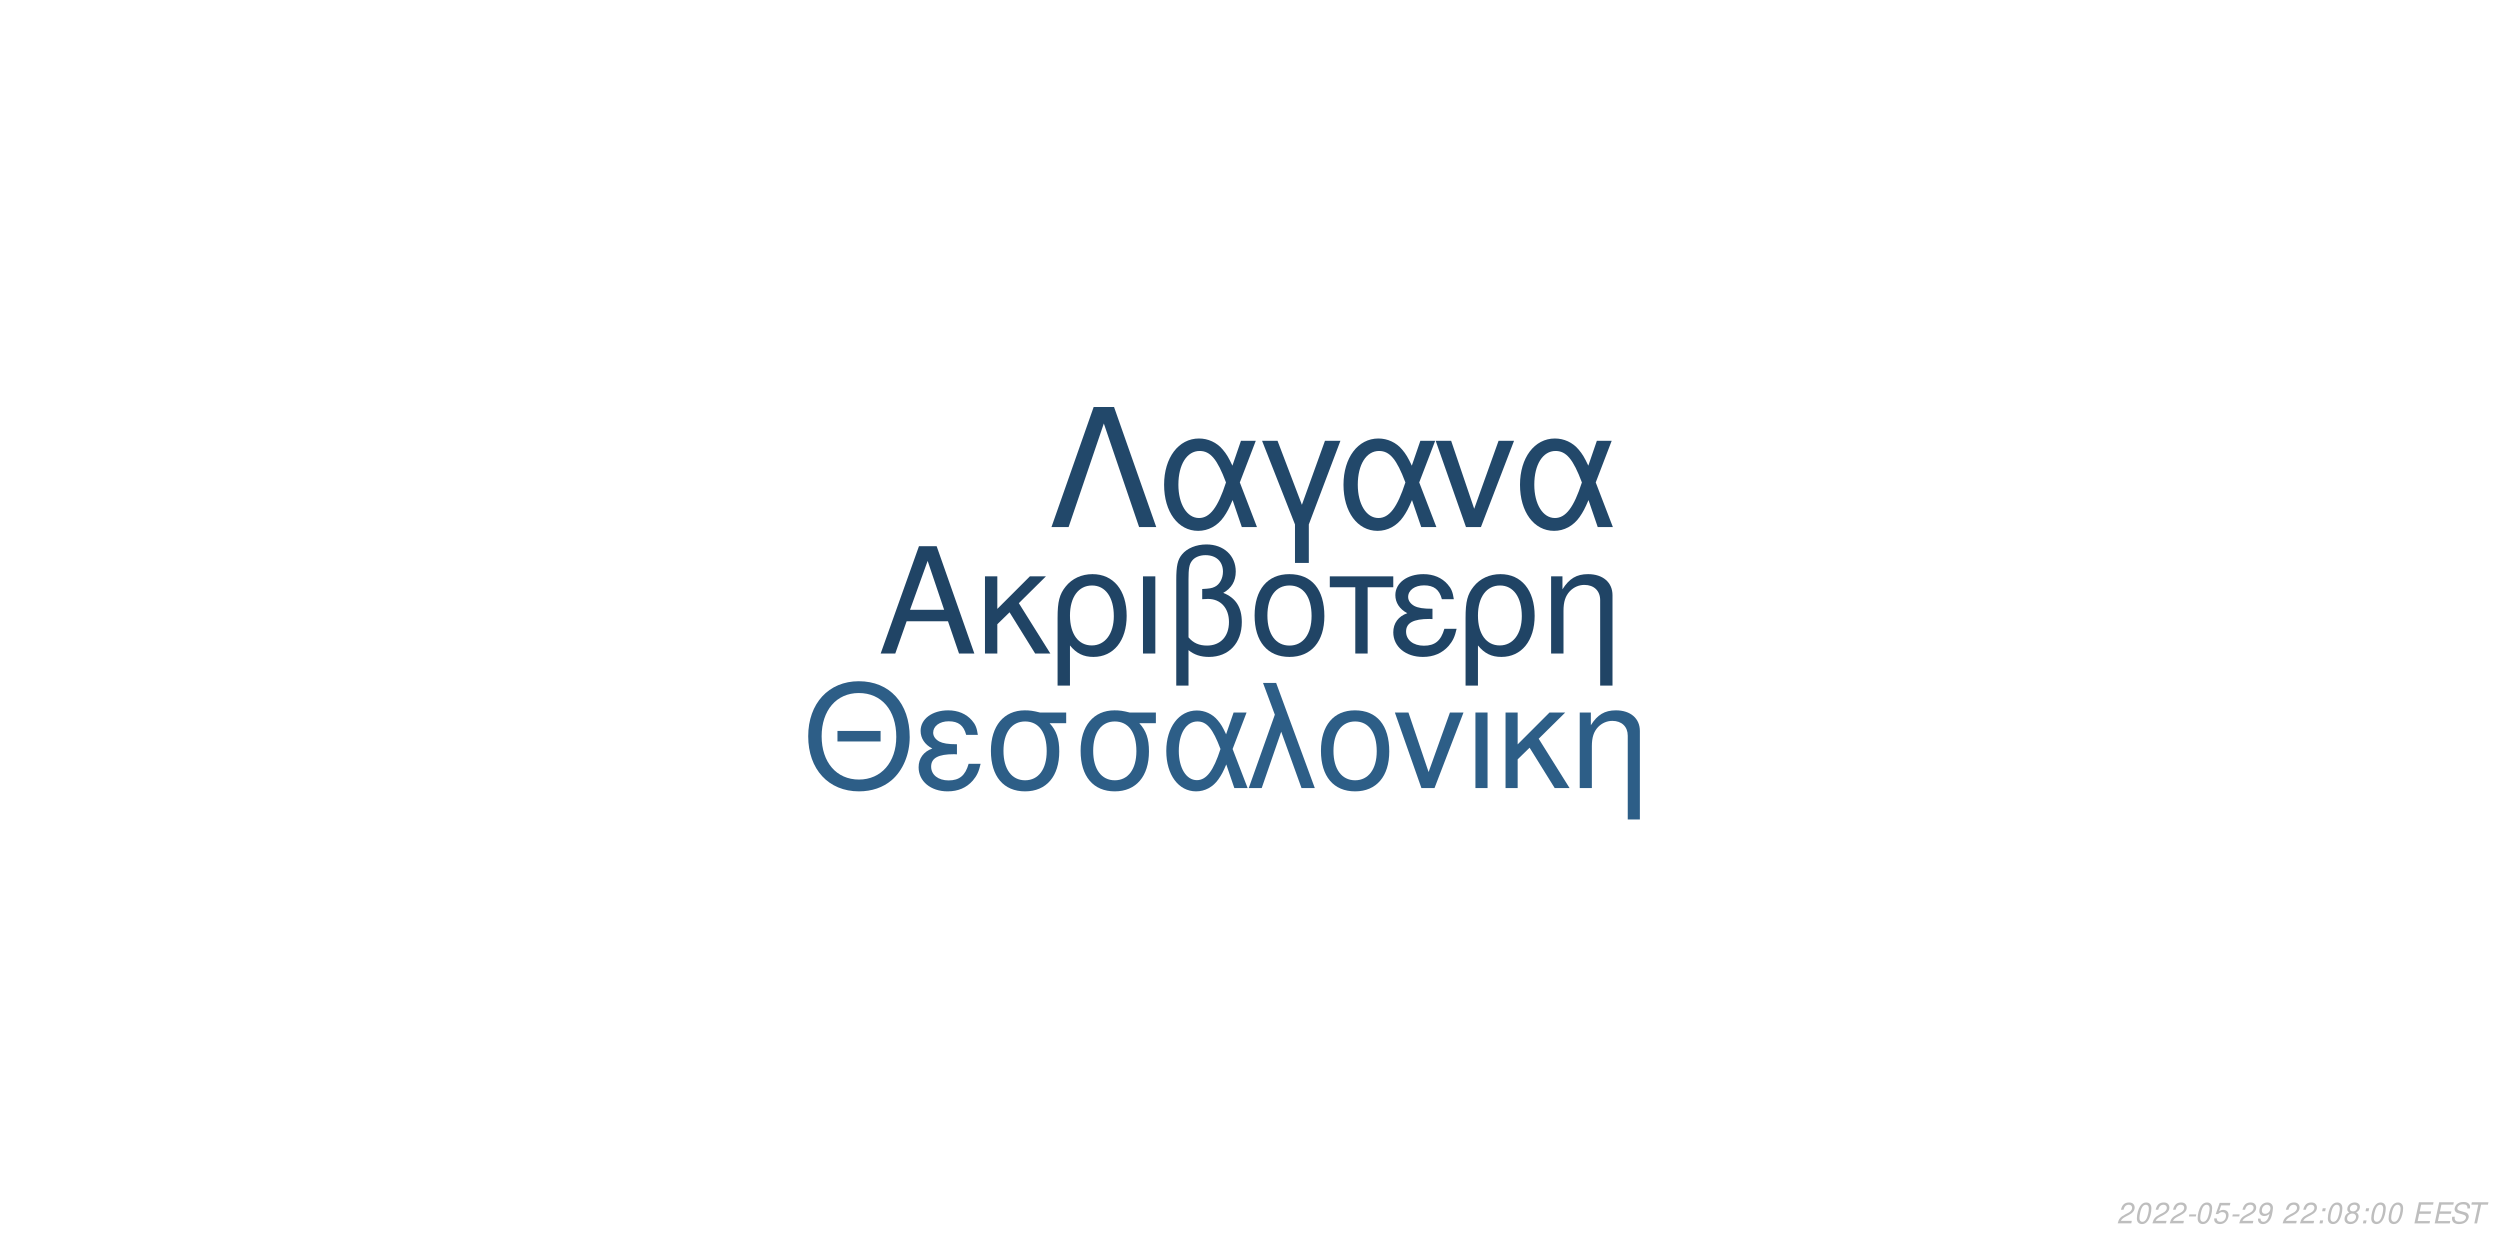
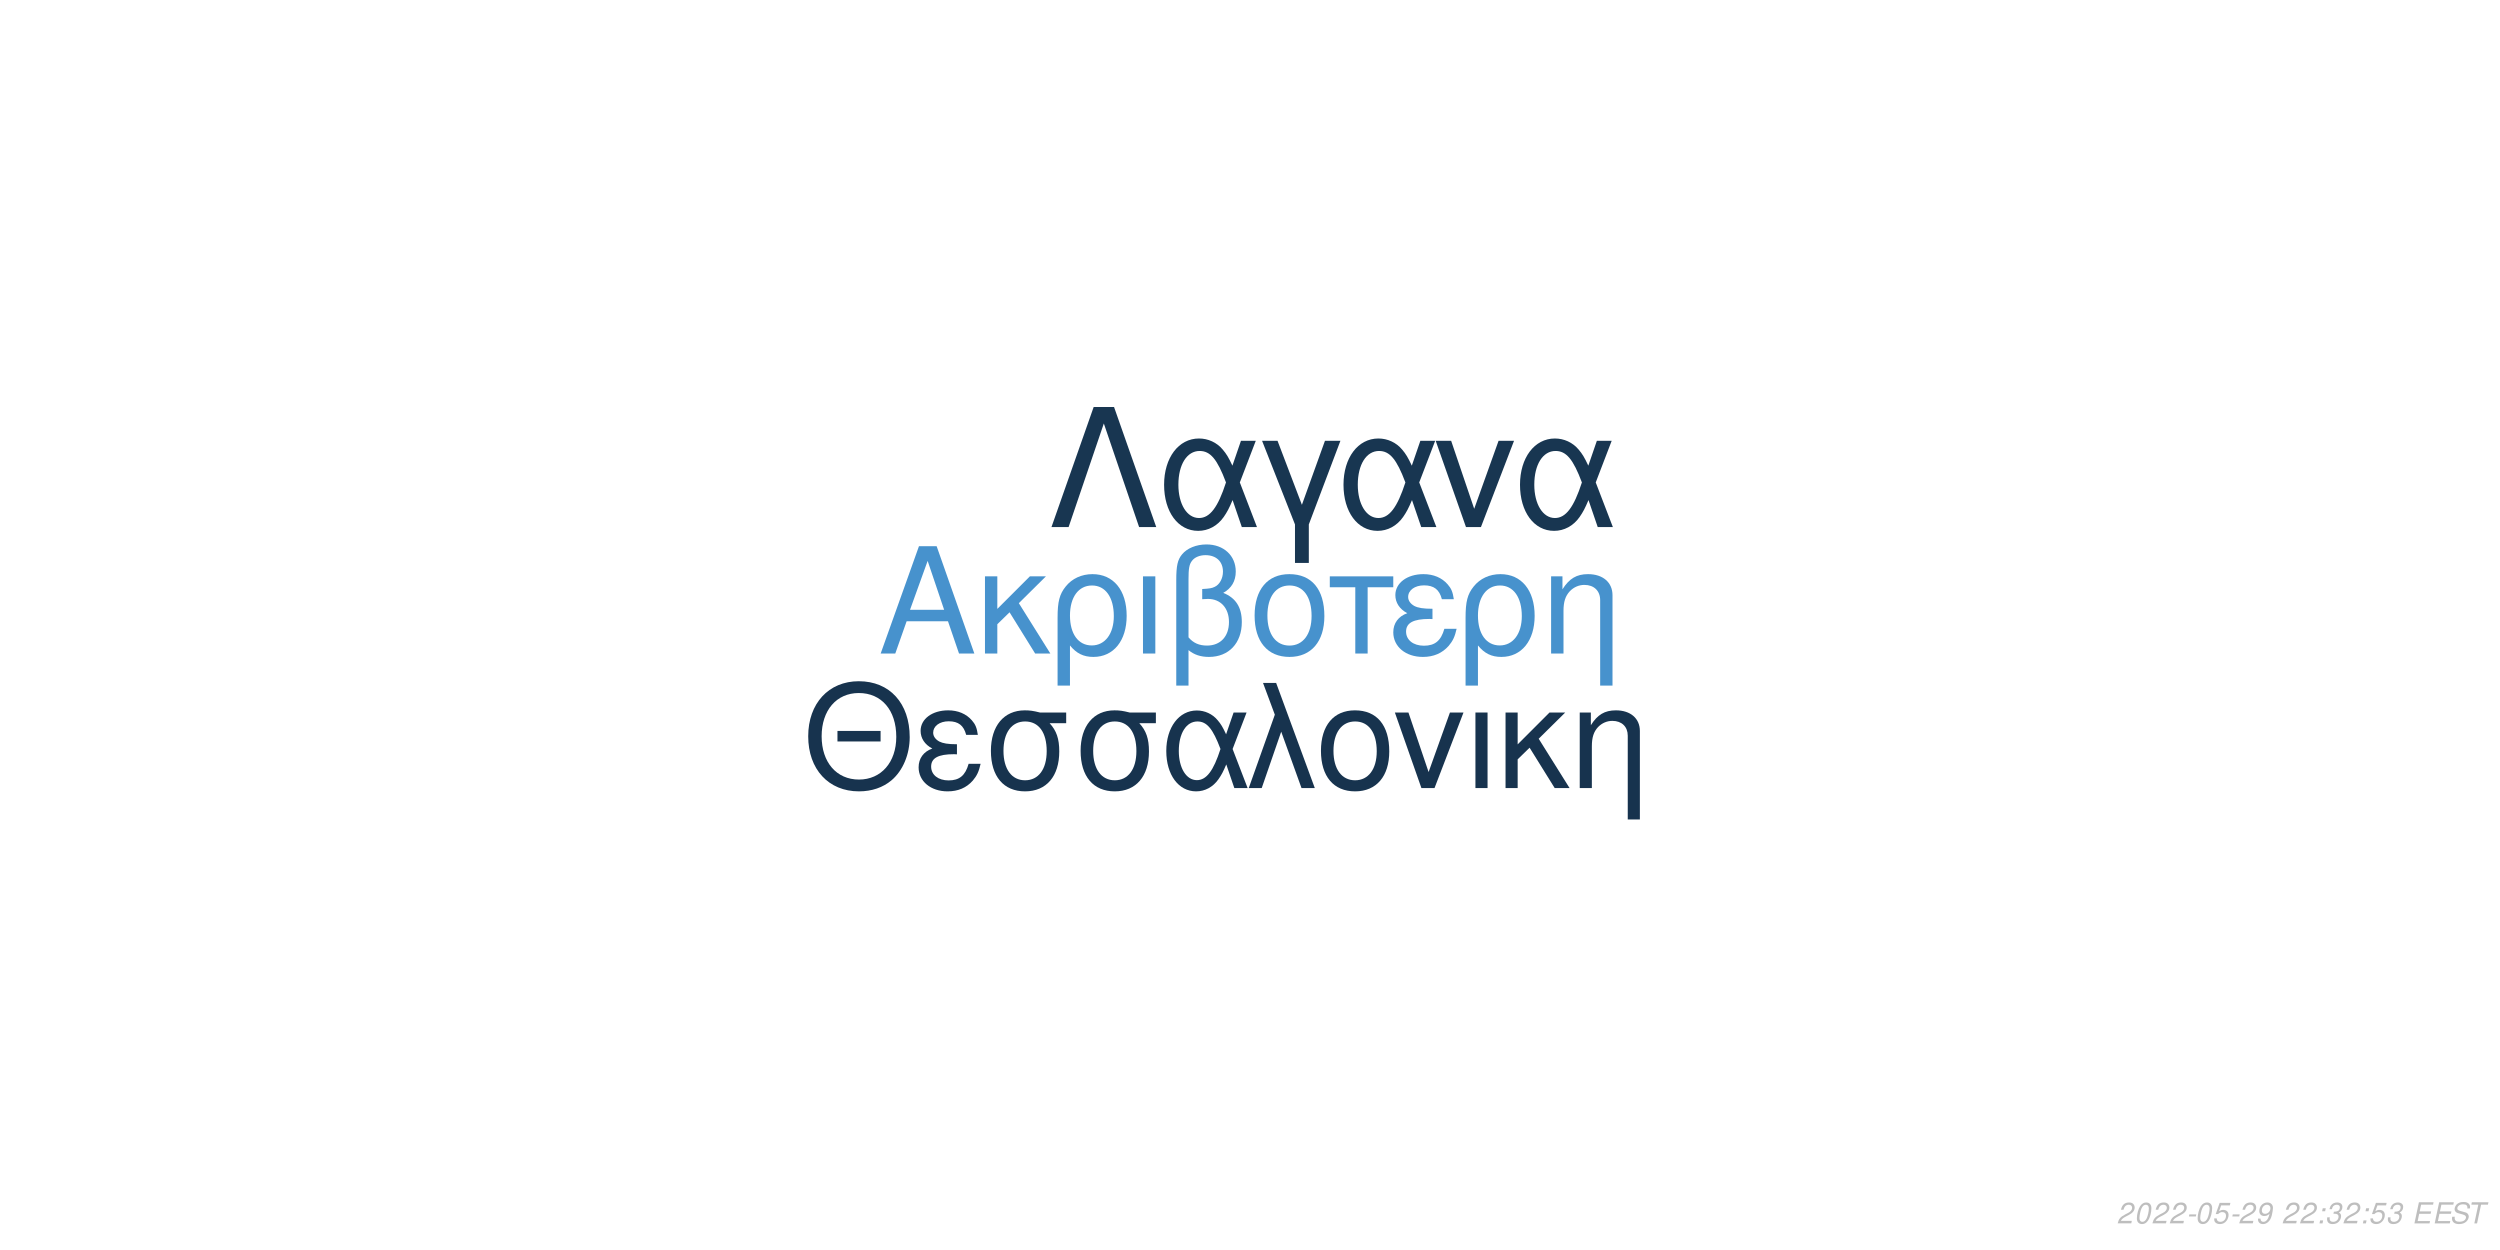
<svg xmlns="http://www.w3.org/2000/svg" xmlns:xlink="http://www.w3.org/1999/xlink" width="864pt" height="432pt" viewBox="0 0 864 432" version="1.1">
  <defs>
    <g>
      <symbol overflow="visible" id="glyph0-0">
        <path style="stroke:none;" d="" />
      </symbol>
      <symbol overflow="visible" id="glyph0-1">
        <path style="stroke:none;" d="M 24.125 -11.141 L 27.938 0 L 33.234 0 L 20.203 -37.094 L 14.094 -37.094 L 0.859 0 L 5.906 0 L 9.828 -11.141 Z M 22.797 -15.109 L 11 -15.109 L 17.094 -32.016 Z M 22.797 -15.109 " />
      </symbol>
      <symbol overflow="visible" id="glyph0-2">
        <path style="stroke:none;" d="M 7.172 -15.422 L 7.172 -26.672 L 2.906 -26.672 L 2.906 0 L 7.172 0 L 7.172 -10.125 L 11.406 -14.25 L 20.25 0 L 25.5 0 L 14.609 -17.406 L 23.969 -26.672 L 18.422 -26.672 Z M 7.172 -15.422 " />
      </symbol>
      <symbol overflow="visible" id="glyph0-3">
        <path style="stroke:none;" d="M 3 11.094 L 7.281 11.094 L 7.281 -2.797 C 9.516 -0.047 11.953 1.172 15.375 1.172 C 22.344 1.172 26.875 -4.422 26.875 -13.031 C 26.875 -21.891 22.297 -27.438 15.062 -27.438 C 11.297 -27.438 7.984 -25.906 5.797 -23.156 C 3.672 -20.516 3 -17.969 3 -12.359 Z M 14.906 -23.516 C 19.547 -23.516 22.438 -19.438 22.438 -12.922 C 22.438 -6.812 19.391 -2.797 14.812 -2.797 C 10.172 -2.797 7.281 -6.766 7.281 -13.125 C 7.281 -19.484 10.234 -23.516 14.906 -23.516 Z M 14.906 -23.516 " />
      </symbol>
      <symbol overflow="visible" id="glyph0-4">
        <path style="stroke:none;" d="M 3.516 0 L 7.781 0 L 7.781 -26.672 L 3.516 -26.672 Z M 3.516 0 " />
      </symbol>
      <symbol overflow="visible" id="glyph0-5">
        <path style="stroke:none;" d="M 4.016 11.094 L 8.25 11.094 L 8.25 -1.172 C 10.172 0.406 12.422 1.172 15.312 1.172 C 22.188 1.172 26.672 -3.609 26.672 -10.891 C 26.672 -15.984 24.578 -19.234 20.25 -20.969 C 23.109 -22.547 24.578 -25.031 24.578 -28.344 C 24.578 -33.844 20.406 -37.703 14.453 -37.703 C 10.938 -37.703 7.734 -36.391 6 -34.25 C 4.484 -32.422 4.016 -30.328 4.016 -25.391 Z M 8.25 -25.656 C 8.25 -29.359 8.5 -30.844 9.469 -32.062 C 10.375 -33.281 12.156 -34 14.094 -34 C 17.812 -34 20.156 -31.812 20.156 -28.297 C 20.156 -25.953 18.984 -23.812 17.297 -23.047 C 16.281 -22.547 15.469 -22.438 12.984 -22.297 L 12.984 -18.781 C 13.734 -18.828 14.344 -18.875 14.969 -18.875 C 19.344 -18.875 22.234 -15.719 22.234 -10.891 C 22.234 -5.906 19.281 -2.75 14.656 -2.75 C 11.953 -2.75 9.922 -3.609 8.25 -5.594 Z M 8.25 -25.656 " />
      </symbol>
      <symbol overflow="visible" id="glyph0-6">
        <path style="stroke:none;" d="M 14.094 -27.438 C 6.562 -27.438 2.094 -22.094 2.094 -13.125 C 2.094 -4.125 6.562 1.172 14.141 1.172 C 21.672 1.172 26.203 -4.172 26.203 -12.922 C 26.203 -22.188 21.828 -27.438 14.094 -27.438 Z M 14.141 -23.516 C 18.938 -23.516 21.781 -19.594 21.781 -12.984 C 21.781 -6.672 18.828 -2.75 14.141 -2.75 C 9.422 -2.75 6.516 -6.672 6.516 -13.125 C 6.516 -19.594 9.422 -23.516 14.141 -23.516 Z M 14.141 -23.516 " />
      </symbol>
      <symbol overflow="visible" id="glyph0-7">
        <path style="stroke:none;" d="M 7.891 0 L 12.156 0 L 12.156 -22.906 L 21.016 -22.906 L 21.016 -26.672 L -0.922 -26.672 L -0.922 -22.906 L 7.891 -22.906 Z M 7.891 0 " />
      </symbol>
      <symbol overflow="visible" id="glyph0-8">
        <path style="stroke:none;" d="M 14.562 -15.469 C 11.344 -15.469 9.562 -15.781 8.297 -16.438 C 6.922 -17.203 6.156 -18.328 6.156 -19.547 C 6.156 -21.891 8.453 -23.562 11.656 -23.562 C 15.062 -23.562 16.953 -22.094 17.812 -18.781 L 21.938 -18.781 C 21.578 -21.266 21.062 -22.5 19.797 -23.922 C 17.812 -26.203 14.906 -27.438 11.453 -27.438 C 5.797 -27.438 1.734 -24.375 1.734 -20.203 C 1.734 -17.609 3.156 -15.375 5.859 -13.938 C 2.797 -12.875 1.016 -10.484 1.016 -7.328 C 1.016 -2.391 5.297 1.172 11.25 1.172 C 14.969 1.172 17.906 -0.109 20.156 -2.641 C 21.578 -4.328 22.297 -5.797 22.906 -8.547 L 18.672 -8.547 C 17.5 -4.422 15.422 -2.703 11.609 -2.703 C 7.938 -2.703 5.438 -4.688 5.438 -7.578 C 5.438 -10.578 7.938 -11.953 13.484 -11.953 C 13.641 -11.953 14.094 -11.953 14.562 -11.906 Z M 14.562 -15.469 " />
      </symbol>
      <symbol overflow="visible" id="glyph0-9">
        <path style="stroke:none;" d="M 3.562 -26.672 L 3.562 0 L 7.844 0 L 7.844 -14.703 C 7.844 -17.906 8.5 -19.891 10.031 -21.531 C 11.406 -22.953 13.188 -23.719 15.062 -23.719 C 18.375 -23.719 20.516 -21.672 20.516 -18.469 L 20.516 11.094 L 24.781 11.094 L 24.781 -20.156 C 24.781 -24.578 21.469 -27.438 16.328 -27.438 C 12.359 -27.438 9.828 -25.906 7.484 -22.188 L 7.484 -26.672 Z M 3.562 -26.672 " />
      </symbol>
      <symbol overflow="visible" id="glyph1-0">
        <path style="stroke:none;" d="" />
      </symbol>
      <symbol overflow="visible" id="glyph1-1">
        <path style="stroke:none;" d="M 26.859 -19.734 L 11.953 -19.734 L 11.953 -16.094 L 26.859 -16.094 Z M 19.328 -36.922 C 8.922 -36.922 1.844 -29.25 1.844 -17.891 C 1.844 -6.484 8.875 1.141 19.391 1.141 C 23.812 1.141 27.703 -0.203 30.641 -2.688 C 34.578 -6.031 36.922 -11.656 36.922 -17.594 C 36.922 -29.297 30 -36.922 19.328 -36.922 Z M 19.328 -32.844 C 27.203 -32.844 32.281 -26.906 32.281 -17.688 C 32.281 -8.922 27.062 -2.938 19.391 -2.938 C 11.609 -2.938 6.484 -8.922 6.484 -17.891 C 6.484 -26.859 11.609 -32.844 19.328 -32.844 Z M 19.328 -32.844 " />
      </symbol>
      <symbol overflow="visible" id="glyph1-2">
        <path style="stroke:none;" d="M 14.25 -15.141 C 11.109 -15.141 9.375 -15.453 8.125 -16.094 C 6.781 -16.844 6.031 -17.938 6.031 -19.141 C 6.031 -21.422 8.266 -23.078 11.406 -23.078 C 14.75 -23.078 16.594 -21.625 17.438 -18.391 L 21.469 -18.391 C 21.125 -20.828 20.625 -22.031 19.391 -23.422 C 17.438 -25.656 14.594 -26.859 11.219 -26.859 C 5.688 -26.859 1.688 -23.875 1.688 -19.781 C 1.688 -17.234 3.094 -15.047 5.734 -13.656 C 2.734 -12.609 1 -10.266 1 -7.172 C 1 -2.344 5.188 1.141 11.016 1.141 C 14.656 1.141 17.547 -0.094 19.734 -2.594 C 21.125 -4.234 21.828 -5.688 22.422 -8.375 L 18.281 -8.375 C 17.141 -4.328 15.094 -2.641 11.359 -2.641 C 7.766 -2.641 5.328 -4.578 5.328 -7.422 C 5.328 -10.359 7.766 -11.703 13.203 -11.703 C 13.359 -11.703 13.797 -11.703 14.25 -11.656 Z M 14.25 -15.141 " />
      </symbol>
      <symbol overflow="visible" id="glyph1-3">
        <path style="stroke:none;" d="M 29 -26.109 L 19.938 -26.109 C 17.594 -26.703 16.438 -26.859 14.703 -26.859 C 7.469 -26.859 2.984 -21.469 2.984 -12.859 C 2.984 -4.031 7.375 1.141 14.797 1.141 C 22.172 1.141 26.609 -4.078 26.609 -12.656 C 26.609 -17.047 25.656 -19.828 23.266 -22.422 L 29 -22.422 Z M 14.797 -23.016 C 19.531 -23.016 22.266 -19.234 22.266 -12.75 C 22.266 -6.531 19.438 -2.688 14.797 -2.688 C 10.172 -2.688 7.328 -6.531 7.328 -12.859 C 7.328 -19.188 10.172 -23.016 14.797 -23.016 Z M 14.797 -23.016 " />
      </symbol>
      <symbol overflow="visible" id="glyph1-4">
        <path style="stroke:none;" d="M 29.344 -26.109 L 24.859 -26.109 L 22.266 -18.578 C 21.125 -21.031 20.484 -22.125 19.328 -23.469 C 17.547 -25.609 14.906 -26.812 12.156 -26.812 C 5.984 -26.812 1.594 -20.984 1.594 -12.812 C 1.594 -4.578 5.828 1.141 11.906 1.141 C 14.953 1.141 17.734 -0.344 19.625 -3.047 C 20.672 -4.531 21.281 -5.688 22.328 -8.172 L 25.109 0 L 29.703 0 L 24.516 -13.5 Z M 20.328 -13.5 C 17.891 -5.922 15.453 -2.734 12.156 -2.734 C 8.516 -2.734 5.922 -6.922 5.922 -12.812 C 5.922 -18.938 8.516 -23.016 12.359 -23.016 C 15.594 -23.016 17.688 -20.531 20.328 -13.5 Z M 20.328 -13.5 " />
      </symbol>
      <symbol overflow="visible" id="glyph1-5">
        <path style="stroke:none;" d="M 1.094 0 L 5.578 0 L 12.312 -19.484 L 19.328 0 L 23.922 0 L 10.562 -36.328 L 6.031 -36.328 L 10.109 -25.359 Z M 1.094 0 " />
      </symbol>
      <symbol overflow="visible" id="glyph1-6">
        <path style="stroke:none;" d="M 13.797 -26.859 C 6.422 -26.859 2.047 -21.625 2.047 -12.859 C 2.047 -4.031 6.422 1.141 13.859 1.141 C 21.234 1.141 25.656 -4.078 25.656 -12.656 C 25.656 -21.719 21.375 -26.859 13.797 -26.859 Z M 13.859 -23.016 C 18.531 -23.016 21.328 -19.188 21.328 -12.703 C 21.328 -6.531 18.438 -2.688 13.859 -2.688 C 9.219 -2.688 6.375 -6.531 6.375 -12.859 C 6.375 -19.188 9.219 -23.016 13.859 -23.016 Z M 13.859 -23.016 " />
      </symbol>
      <symbol overflow="visible" id="glyph1-7">
        <path style="stroke:none;" d="M 14.297 0 L 24.312 -26.109 L 19.625 -26.109 L 12.25 -5.531 L 5.281 -26.109 L 0.594 -26.109 L 9.766 0 Z M 14.297 0 " />
      </symbol>
      <symbol overflow="visible" id="glyph1-8">
        <path style="stroke:none;" d="M 3.438 0 L 7.625 0 L 7.625 -26.109 L 3.438 -26.109 Z M 3.438 0 " />
      </symbol>
      <symbol overflow="visible" id="glyph1-9">
        <path style="stroke:none;" d="M 7.031 -15.094 L 7.031 -26.109 L 2.844 -26.109 L 2.844 0 L 7.031 0 L 7.031 -9.922 L 11.156 -13.953 L 19.828 0 L 24.969 0 L 14.297 -17.047 L 23.469 -26.109 L 18.031 -26.109 Z M 7.031 -15.094 " />
      </symbol>
      <symbol overflow="visible" id="glyph1-10">
        <path style="stroke:none;" d="M 3.484 -26.109 L 3.484 0 L 7.672 0 L 7.672 -14.406 C 7.672 -17.547 8.328 -19.484 9.812 -21.078 C 11.156 -22.469 12.906 -23.219 14.75 -23.219 C 17.984 -23.219 20.078 -21.234 20.078 -18.094 L 20.078 10.859 L 24.266 10.859 L 24.266 -19.734 C 24.266 -24.062 21.031 -26.859 16 -26.859 C 12.109 -26.859 9.609 -25.359 7.328 -21.719 L 7.328 -26.109 Z M 3.484 -26.109 " />
      </symbol>
      <symbol overflow="visible" id="glyph2-0">
        <path style="stroke:none;" d="" />
      </symbol>
      <symbol overflow="visible" id="glyph2-1">
        <path style="stroke:none;" d="M 22.531 -41.484 L 15.484 -41.484 L 0.906 0 L 6.828 0 L 19 -35.797 L 31.188 0 L 37.109 0 Z M 22.531 -41.484 " />
      </symbol>
      <symbol overflow="visible" id="glyph2-2">
        <path style="stroke:none;" d="M 33.516 -29.812 L 28.391 -29.812 L 25.438 -21.219 C 24.125 -24.016 23.391 -25.266 22.078 -26.797 C 20.031 -29.25 17.016 -30.609 13.891 -30.609 C 6.828 -30.609 1.828 -23.953 1.828 -14.625 C 1.828 -5.234 6.656 1.312 13.594 1.312 C 17.078 1.312 20.266 -0.391 22.422 -3.469 C 23.609 -5.172 24.297 -6.484 25.5 -9.328 L 28.688 0 L 33.922 0 L 28 -15.422 Z M 23.219 -15.422 C 20.422 -6.766 17.641 -3.125 13.891 -3.125 C 9.734 -3.125 6.766 -7.906 6.766 -14.625 C 6.766 -21.625 9.734 -26.297 14.109 -26.297 C 17.812 -26.297 20.203 -23.453 23.219 -15.422 Z M 23.219 -15.422 " />
      </symbol>
      <symbol overflow="visible" id="glyph2-3">
        <path style="stroke:none;" d="M 12.062 12.406 L 16.844 12.406 L 16.844 -0.906 L 27.766 -29.812 L 22.422 -29.812 L 14.453 -7.688 L 6.031 -29.812 L 0.688 -29.812 L 12.062 -0.906 Z M 12.062 12.406 " />
      </symbol>
      <symbol overflow="visible" id="glyph2-4">
        <path style="stroke:none;" d="M 16.328 0 L 27.766 -29.812 L 22.422 -29.812 L 14 -6.312 L 6.031 -29.812 L 0.688 -29.812 L 11.156 0 Z M 16.328 0 " />
      </symbol>
      <symbol overflow="visible" id="glyph3-0">
        <path style="stroke:none;" d="" />
      </symbol>
      <symbol overflow="visible" id="glyph3-1">
        <path style="stroke:none;" d="M 5.234 -0.875 L 1.469 -0.875 C 1.641 -1.375 2.203 -1.891 3.109 -2.344 L 4.234 -2.938 C 5.562 -3.625 6.219 -4.469 6.219 -5.484 C 6.219 -5.938 6.062 -6.359 5.797 -6.656 C 5.469 -7.047 4.984 -7.234 4.312 -7.234 C 2.766 -7.234 1.891 -6.453 1.484 -4.734 L 2.375 -4.734 C 2.484 -5.188 2.609 -5.484 2.797 -5.75 C 3.094 -6.203 3.609 -6.453 4.188 -6.453 C 4.891 -6.453 5.344 -6.031 5.344 -5.375 C 5.344 -4.703 4.859 -4.094 4.016 -3.656 L 2.984 -3.125 C 1.234 -2.188 0.797 -1.656 0.344 -0.016 L 5.047 -0.016 Z M 5.234 -0.875 " />
      </symbol>
      <symbol overflow="visible" id="glyph3-2">
        <path style="stroke:none;" d="M 4.203 -7.234 C 3.375 -7.234 2.688 -6.812 2.125 -5.984 C 1.484 -5.047 0.984 -3.188 0.984 -1.734 C 0.984 -1.109 1.172 -0.562 1.484 -0.266 C 1.797 0.047 2.281 0.234 2.766 0.234 C 3.625 0.234 4.281 -0.156 4.859 -1.016 C 5.516 -1.953 6 -3.797 6 -5.266 C 6 -6.5 5.328 -7.234 4.203 -7.234 Z M 4.094 -6.453 C 4.734 -6.453 5.125 -5.984 5.125 -5.156 C 5.125 -4.203 4.781 -2.625 4.406 -1.812 C 3.984 -0.938 3.516 -0.547 2.875 -0.547 C 2.25 -0.547 1.875 -1.031 1.875 -1.828 C 1.875 -2.797 2.203 -4.344 2.594 -5.203 C 2.984 -6.047 3.453 -6.453 4.094 -6.453 Z M 4.094 -6.453 " />
      </symbol>
      <symbol overflow="visible" id="glyph3-3">
        <path style="stroke:none;" d="M 3.516 -3.125 L 1.125 -3.125 L 0.969 -2.406 L 3.359 -2.406 Z M 3.516 -3.125 " />
      </symbol>
      <symbol overflow="visible" id="glyph3-4">
        <path style="stroke:none;" d="M 6.297 -7.094 L 2.594 -7.094 L 1.234 -3.234 L 2.047 -3.234 C 2.656 -3.766 2.938 -3.906 3.531 -3.906 C 4.328 -3.906 4.797 -3.453 4.797 -2.688 C 4.797 -1.438 3.969 -0.547 2.828 -0.547 C 2.031 -0.547 1.609 -0.938 1.578 -1.734 L 0.703 -1.734 L 0.703 -1.516 C 0.703 -0.938 0.844 -0.547 1.188 -0.266 C 1.562 0.062 2.078 0.234 2.703 0.234 C 3.656 0.234 4.391 -0.156 4.984 -0.922 C 5.422 -1.5 5.672 -2.234 5.672 -2.953 C 5.672 -4 4.938 -4.672 3.812 -4.672 C 3.328 -4.672 2.906 -4.547 2.406 -4.234 L 3.109 -6.219 L 6.109 -6.219 Z M 6.297 -7.094 " />
      </symbol>
      <symbol overflow="visible" id="glyph3-5">
        <path style="stroke:none;" d="M 0.844 -1.656 C 0.844 -1.547 0.844 -1.438 0.844 -1.375 C 0.844 -0.406 1.531 0.234 2.578 0.234 C 3.203 0.234 3.766 0.016 4.297 -0.438 C 4.938 -1 5.312 -1.656 5.594 -2.719 C 5.844 -3.672 6.016 -4.766 6.016 -5.375 C 6.016 -5.844 5.844 -6.328 5.547 -6.656 C 5.203 -7.031 4.703 -7.234 4.062 -7.234 C 2.516 -7.234 1.297 -5.938 1.297 -4.266 C 1.297 -3.203 1.984 -2.547 3.047 -2.547 C 3.484 -2.547 3.953 -2.672 4.281 -2.891 C 4.406 -2.984 4.547 -3.078 4.828 -3.344 C 4.438 -1.484 3.703 -0.547 2.703 -0.547 C 2.109 -0.547 1.719 -0.938 1.719 -1.547 L 1.719 -1.656 Z M 3.953 -6.453 C 4.625 -6.453 5.141 -5.953 5.141 -5.281 C 5.141 -4.188 4.312 -3.312 3.297 -3.312 C 2.594 -3.312 2.172 -3.734 2.172 -4.453 C 2.172 -5.562 2.984 -6.453 3.953 -6.453 Z M 3.953 -6.453 " />
      </symbol>
      <symbol overflow="visible" id="glyph3-6">
        <path style="stroke:none;" d="" />
      </symbol>
      <symbol overflow="visible" id="glyph3-7">
        <path style="stroke:none;" d="M 2.359 -1.031 L 1.312 -1.031 L 1.094 0 L 2.141 0 Z M 3.266 -5.234 L 2.219 -5.234 L 2 -4.203 L 3.047 -4.203 Z M 3.266 -5.234 " />
      </symbol>
      <symbol overflow="visible" id="glyph3-8">
-         <path style="stroke:none;" d="M 4.766 -3.797 C 5.078 -3.969 5.234 -4.078 5.438 -4.234 C 5.812 -4.594 6.062 -5.172 6.062 -5.734 C 6.062 -6.625 5.344 -7.234 4.266 -7.234 C 2.812 -7.234 1.703 -6.219 1.703 -4.875 C 1.703 -4.406 1.875 -4.125 2.359 -3.812 C 1.297 -3.312 0.75 -2.516 0.75 -1.469 C 0.75 -0.438 1.547 0.234 2.812 0.234 C 3.656 0.234 4.359 -0.094 4.938 -0.734 C 5.359 -1.234 5.609 -1.859 5.609 -2.438 C 5.609 -3.047 5.312 -3.516 4.766 -3.797 Z M 4.109 -6.453 C 4.797 -6.453 5.188 -6.125 5.188 -5.578 C 5.188 -5.266 5.062 -4.922 4.859 -4.672 C 4.562 -4.312 4.188 -4.156 3.656 -4.156 C 2.984 -4.156 2.594 -4.453 2.594 -4.984 C 2.594 -5.859 3.203 -6.453 4.109 -6.453 Z M 3.453 -3.406 C 4.234 -3.406 4.734 -2.984 4.734 -2.312 C 4.734 -1.312 3.922 -0.547 2.875 -0.547 C 2.125 -0.547 1.625 -0.969 1.625 -1.625 C 1.625 -2.609 2.438 -3.406 3.453 -3.406 Z M 3.453 -3.406 " />
+         <path style="stroke:none;" d="M 2.922 -3.312 C 3.125 -3.344 3.234 -3.344 3.375 -3.344 C 4.203 -3.344 4.688 -3 4.688 -2.406 C 4.688 -1.312 3.906 -0.547 2.781 -0.547 C 2.047 -0.547 1.594 -0.938 1.594 -1.562 C 1.594 -1.719 1.609 -1.844 1.656 -2.094 L 0.766 -2.094 C 0.734 -1.797 0.719 -1.641 0.719 -1.469 C 0.719 -0.375 1.406 0.234 2.641 0.234 C 3.547 0.234 4.297 -0.078 4.812 -0.656 C 5.266 -1.156 5.562 -1.875 5.562 -2.547 C 5.562 -3.125 5.344 -3.453 4.797 -3.734 C 5.641 -4.234 6.016 -4.844 6.016 -5.734 C 6.016 -6.656 5.312 -7.234 4.203 -7.234 C 3.375 -7.234 2.672 -6.938 2.188 -6.375 C 1.891 -6.031 1.703 -5.641 1.516 -4.906 L 2.391 -4.906 C 2.5 -5.359 2.594 -5.594 2.734 -5.812 C 3.047 -6.234 3.516 -6.453 4.078 -6.453 C 4.734 -6.453 5.141 -6.125 5.141 -5.578 C 5.141 -5.188 5.016 -4.797 4.797 -4.547 C 4.516 -4.234 4 -4.062 3.266 -4.062 L 3.078 -4.062 Z M 2.922 -3.312 " />
      </symbol>
      <symbol overflow="visible" id="glyph3-9">
        <path style="stroke:none;" d="M 2.547 -3.312 L 6.5 -3.312 L 6.688 -4.141 L 2.719 -4.141 L 3.219 -6.469 L 7.344 -6.469 L 7.516 -7.297 L 2.453 -7.297 L 0.906 0 L 6.125 0 L 6.297 -0.812 L 2.016 -0.812 Z M 2.547 -3.312 " />
      </symbol>
      <symbol overflow="visible" id="glyph3-10">
        <path style="stroke:none;" d="M 7.062 -5.156 C 7.125 -5.438 7.141 -5.562 7.141 -5.703 C 7.141 -6.156 6.938 -6.594 6.594 -6.891 C 6.188 -7.25 5.656 -7.406 4.875 -7.406 C 3.844 -7.406 3.047 -7.125 2.5 -6.562 C 2.094 -6.141 1.781 -5.438 1.781 -4.922 C 1.781 -4.297 2.219 -3.766 2.891 -3.562 L 4.594 -3.094 C 5.406 -2.859 5.734 -2.578 5.734 -2.094 C 5.734 -1.781 5.547 -1.406 5.266 -1.141 C 4.844 -0.766 4.266 -0.578 3.453 -0.578 C 2.328 -0.578 1.812 -0.984 1.812 -1.906 C 1.812 -2.047 1.812 -2.125 1.844 -2.312 L 0.984 -2.312 C 0.906 -2.062 0.891 -1.906 0.891 -1.688 C 0.891 -0.484 1.797 0.234 3.297 0.234 C 4.359 0.234 5.234 -0.062 5.812 -0.609 C 6.344 -1.078 6.688 -1.797 6.688 -2.375 C 6.688 -2.641 6.609 -2.906 6.453 -3.156 C 6.234 -3.5 5.938 -3.703 5.469 -3.828 L 3.75 -4.312 C 2.984 -4.547 2.734 -4.734 2.734 -5.188 C 2.734 -5.547 2.875 -5.844 3.188 -6.109 C 3.547 -6.438 4.031 -6.594 4.703 -6.594 C 5.266 -6.594 5.688 -6.484 5.906 -6.297 C 6.094 -6.125 6.219 -5.797 6.219 -5.516 C 6.219 -5.422 6.203 -5.344 6.188 -5.156 Z M 7.062 -5.156 " />
      </symbol>
      <symbol overflow="visible" id="glyph3-11">
        <path style="stroke:none;" d="M 4.938 -6.469 L 7.312 -6.469 L 7.484 -7.297 L 1.75 -7.297 L 1.578 -6.469 L 3.984 -6.469 L 2.609 0 L 3.547 0 Z M 4.938 -6.469 " />
      </symbol>
    </g>
  </defs>
  <g id="surface1">
    <rect x="0" y="0" width="864" height="432" style="fill:rgb(100%,100%,100%);fill-opacity:1;stroke:none;" />
-     <g style="fill:rgb(12.549%,26.667%,39.608%);fill-opacity:1;">
+     <g style="fill:rgb(27.843%,57.255%,80.392%);fill-opacity:1;">
      <use xlink:href="#glyph0-1" x="303.5" y="225.861" />
      <use xlink:href="#glyph0-2" x="337.5" y="225.861" />
      <use xlink:href="#glyph0-3" x="362.5" y="225.861" />
      <use xlink:href="#glyph0-4" x="391.5" y="225.861" />
      <use xlink:href="#glyph0-5" x="402.5" y="225.861" />
      <use xlink:href="#glyph0-6" x="431.5" y="225.861" />
      <use xlink:href="#glyph0-7" x="460.5" y="225.861" />
      <use xlink:href="#glyph0-8" x="480.5" y="225.861" />
      <use xlink:href="#glyph0-3" x="503.5" y="225.861" />
      <use xlink:href="#glyph0-9" x="532.5" y="225.861" />
    </g>
-     <g style="fill:rgb(17.647%,36.863%,52.941%);fill-opacity:1;">
+     <g style="fill:rgb(9.02%,20%,30.588%);fill-opacity:1;">
      <use xlink:href="#glyph1-1" x="277.473" y="272.354" />
      <use xlink:href="#glyph1-2" x="316.473" y="272.354" />
      <use xlink:href="#glyph1-3" x="339.473" y="272.354" />
      <use xlink:href="#glyph1-3" x="370.473" y="272.354" />
      <use xlink:href="#glyph1-4" x="401.473" y="272.354" />
      <use xlink:href="#glyph1-5" x="430.473" y="272.354" />
      <use xlink:href="#glyph1-6" x="454.473" y="272.354" />
      <use xlink:href="#glyph1-7" x="481.473" y="272.354" />
      <use xlink:href="#glyph1-8" x="506.473" y="272.354" />
      <use xlink:href="#glyph1-9" x="517.473" y="272.354" />
      <use xlink:href="#glyph1-10" x="542.473" y="272.354" />
    </g>
-     <g style="fill:rgb(13.333%,28.235%,41.569%);fill-opacity:1;">
+     <g style="fill:rgb(9.412%,21.176%,31.765%);fill-opacity:1;">
      <use xlink:href="#glyph2-1" x="362.484" y="182.152" />
      <use xlink:href="#glyph2-2" x="400.484" y="182.152" />
      <use xlink:href="#glyph2-3" x="435.484" y="182.152" />
      <use xlink:href="#glyph2-2" x="462.484" y="182.152" />
      <use xlink:href="#glyph2-4" x="495.484" y="182.152" />
      <use xlink:href="#glyph2-2" x="523.484" y="182.152" />
    </g>
    <g style="fill:rgb(74.51%,74.51%,74.51%);fill-opacity:1;">
      <use xlink:href="#glyph3-1" x="731.52" y="422.81" />
      <use xlink:href="#glyph3-2" x="737.52" y="422.81" />
      <use xlink:href="#glyph3-1" x="743.52" y="422.81" />
      <use xlink:href="#glyph3-1" x="749.52" y="422.81" />
      <use xlink:href="#glyph3-3" x="755.52" y="422.81" />
      <use xlink:href="#glyph3-2" x="758.52" y="422.81" />
      <use xlink:href="#glyph3-4" x="764.52" y="422.81" />
      <use xlink:href="#glyph3-3" x="770.52" y="422.81" />
      <use xlink:href="#glyph3-1" x="773.52" y="422.81" />
      <use xlink:href="#glyph3-5" x="779.52" y="422.81" />
      <use xlink:href="#glyph3-6" x="785.52" y="422.81" />
      <use xlink:href="#glyph3-1" x="788.52" y="422.81" />
      <use xlink:href="#glyph3-1" x="794.52" y="422.81" />
      <use xlink:href="#glyph3-7" x="800.52" y="422.81" />
-       <use xlink:href="#glyph3-2" x="803.52" y="422.81" />
-       <use xlink:href="#glyph3-8" x="809.52" y="422.81" />
+       <use xlink:href="#glyph3-8" x="803.52" y="422.81" />
+       <use xlink:href="#glyph3-1" x="809.52" y="422.81" />
      <use xlink:href="#glyph3-7" x="815.52" y="422.81" />
-       <use xlink:href="#glyph3-2" x="818.52" y="422.81" />
-       <use xlink:href="#glyph3-2" x="824.52" y="422.81" />
+       <use xlink:href="#glyph3-4" x="818.52" y="422.81" />
+       <use xlink:href="#glyph3-8" x="824.52" y="422.81" />
      <use xlink:href="#glyph3-6" x="830.52" y="422.81" />
      <use xlink:href="#glyph3-9" x="833.52" y="422.81" />
      <use xlink:href="#glyph3-9" x="840.52" y="422.81" />
      <use xlink:href="#glyph3-10" x="846.52" y="422.81" />
      <use xlink:href="#glyph3-11" x="852.52" y="422.81" />
    </g>
  </g>
</svg>
